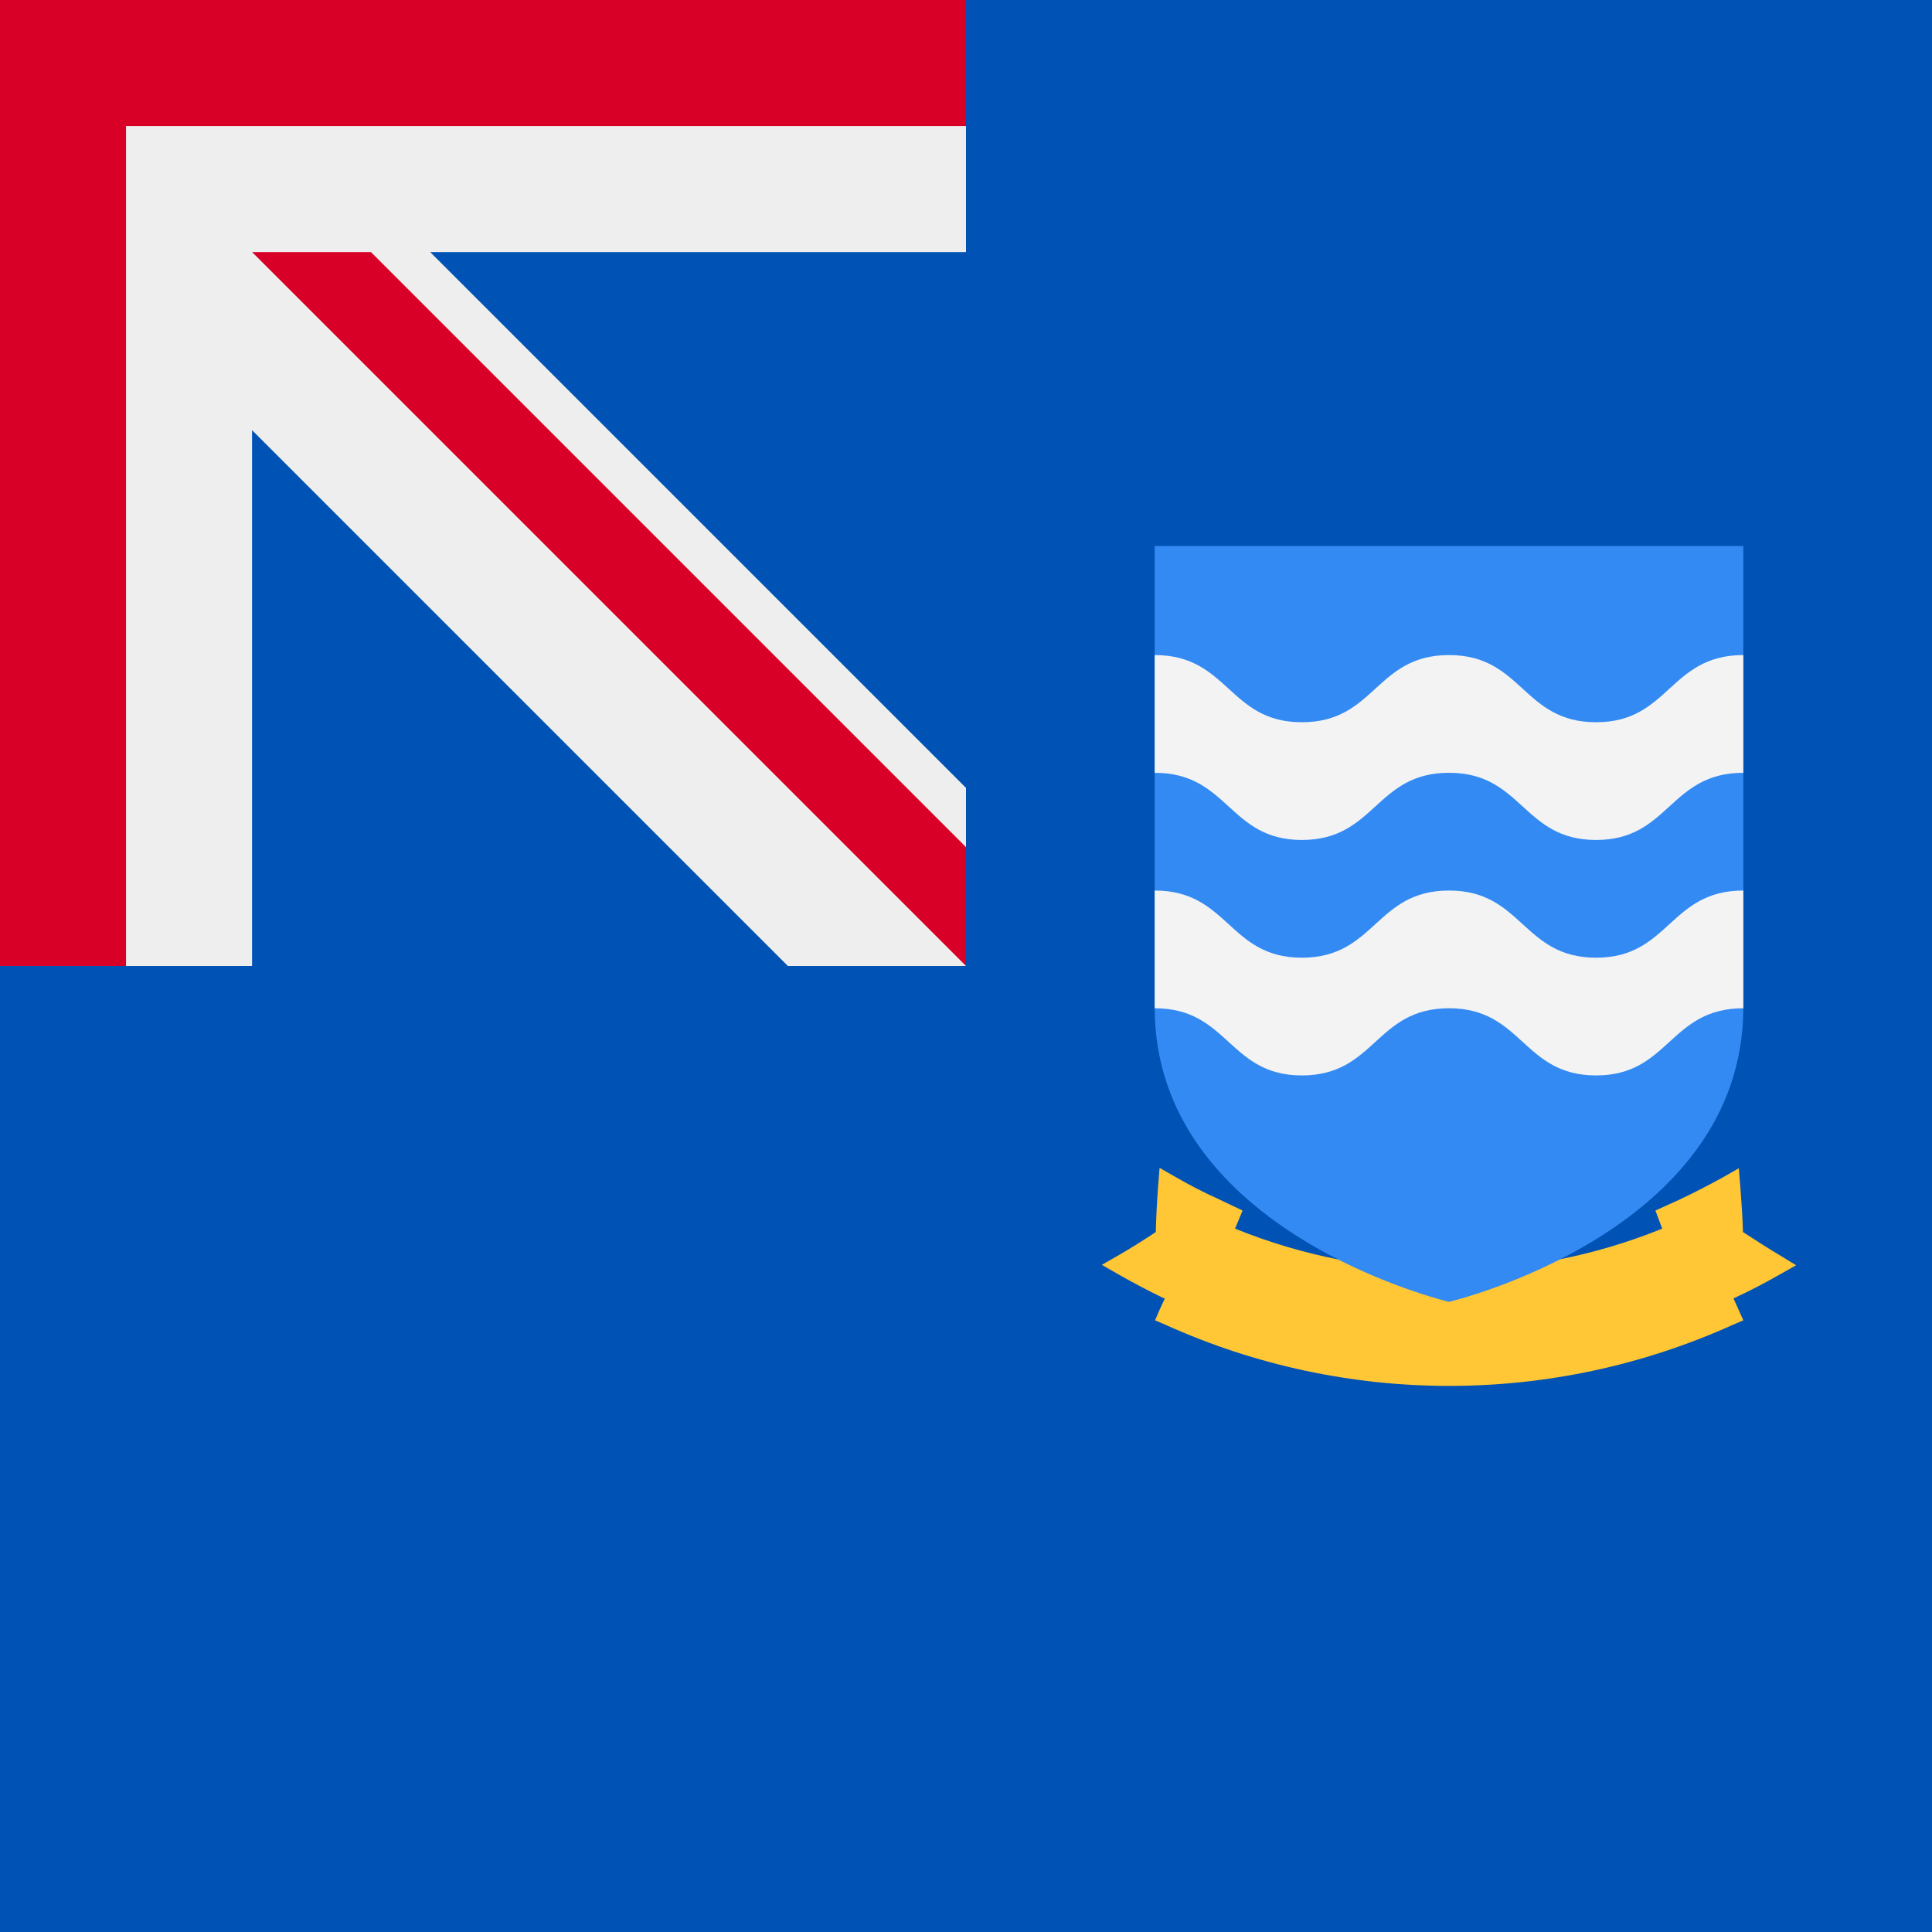
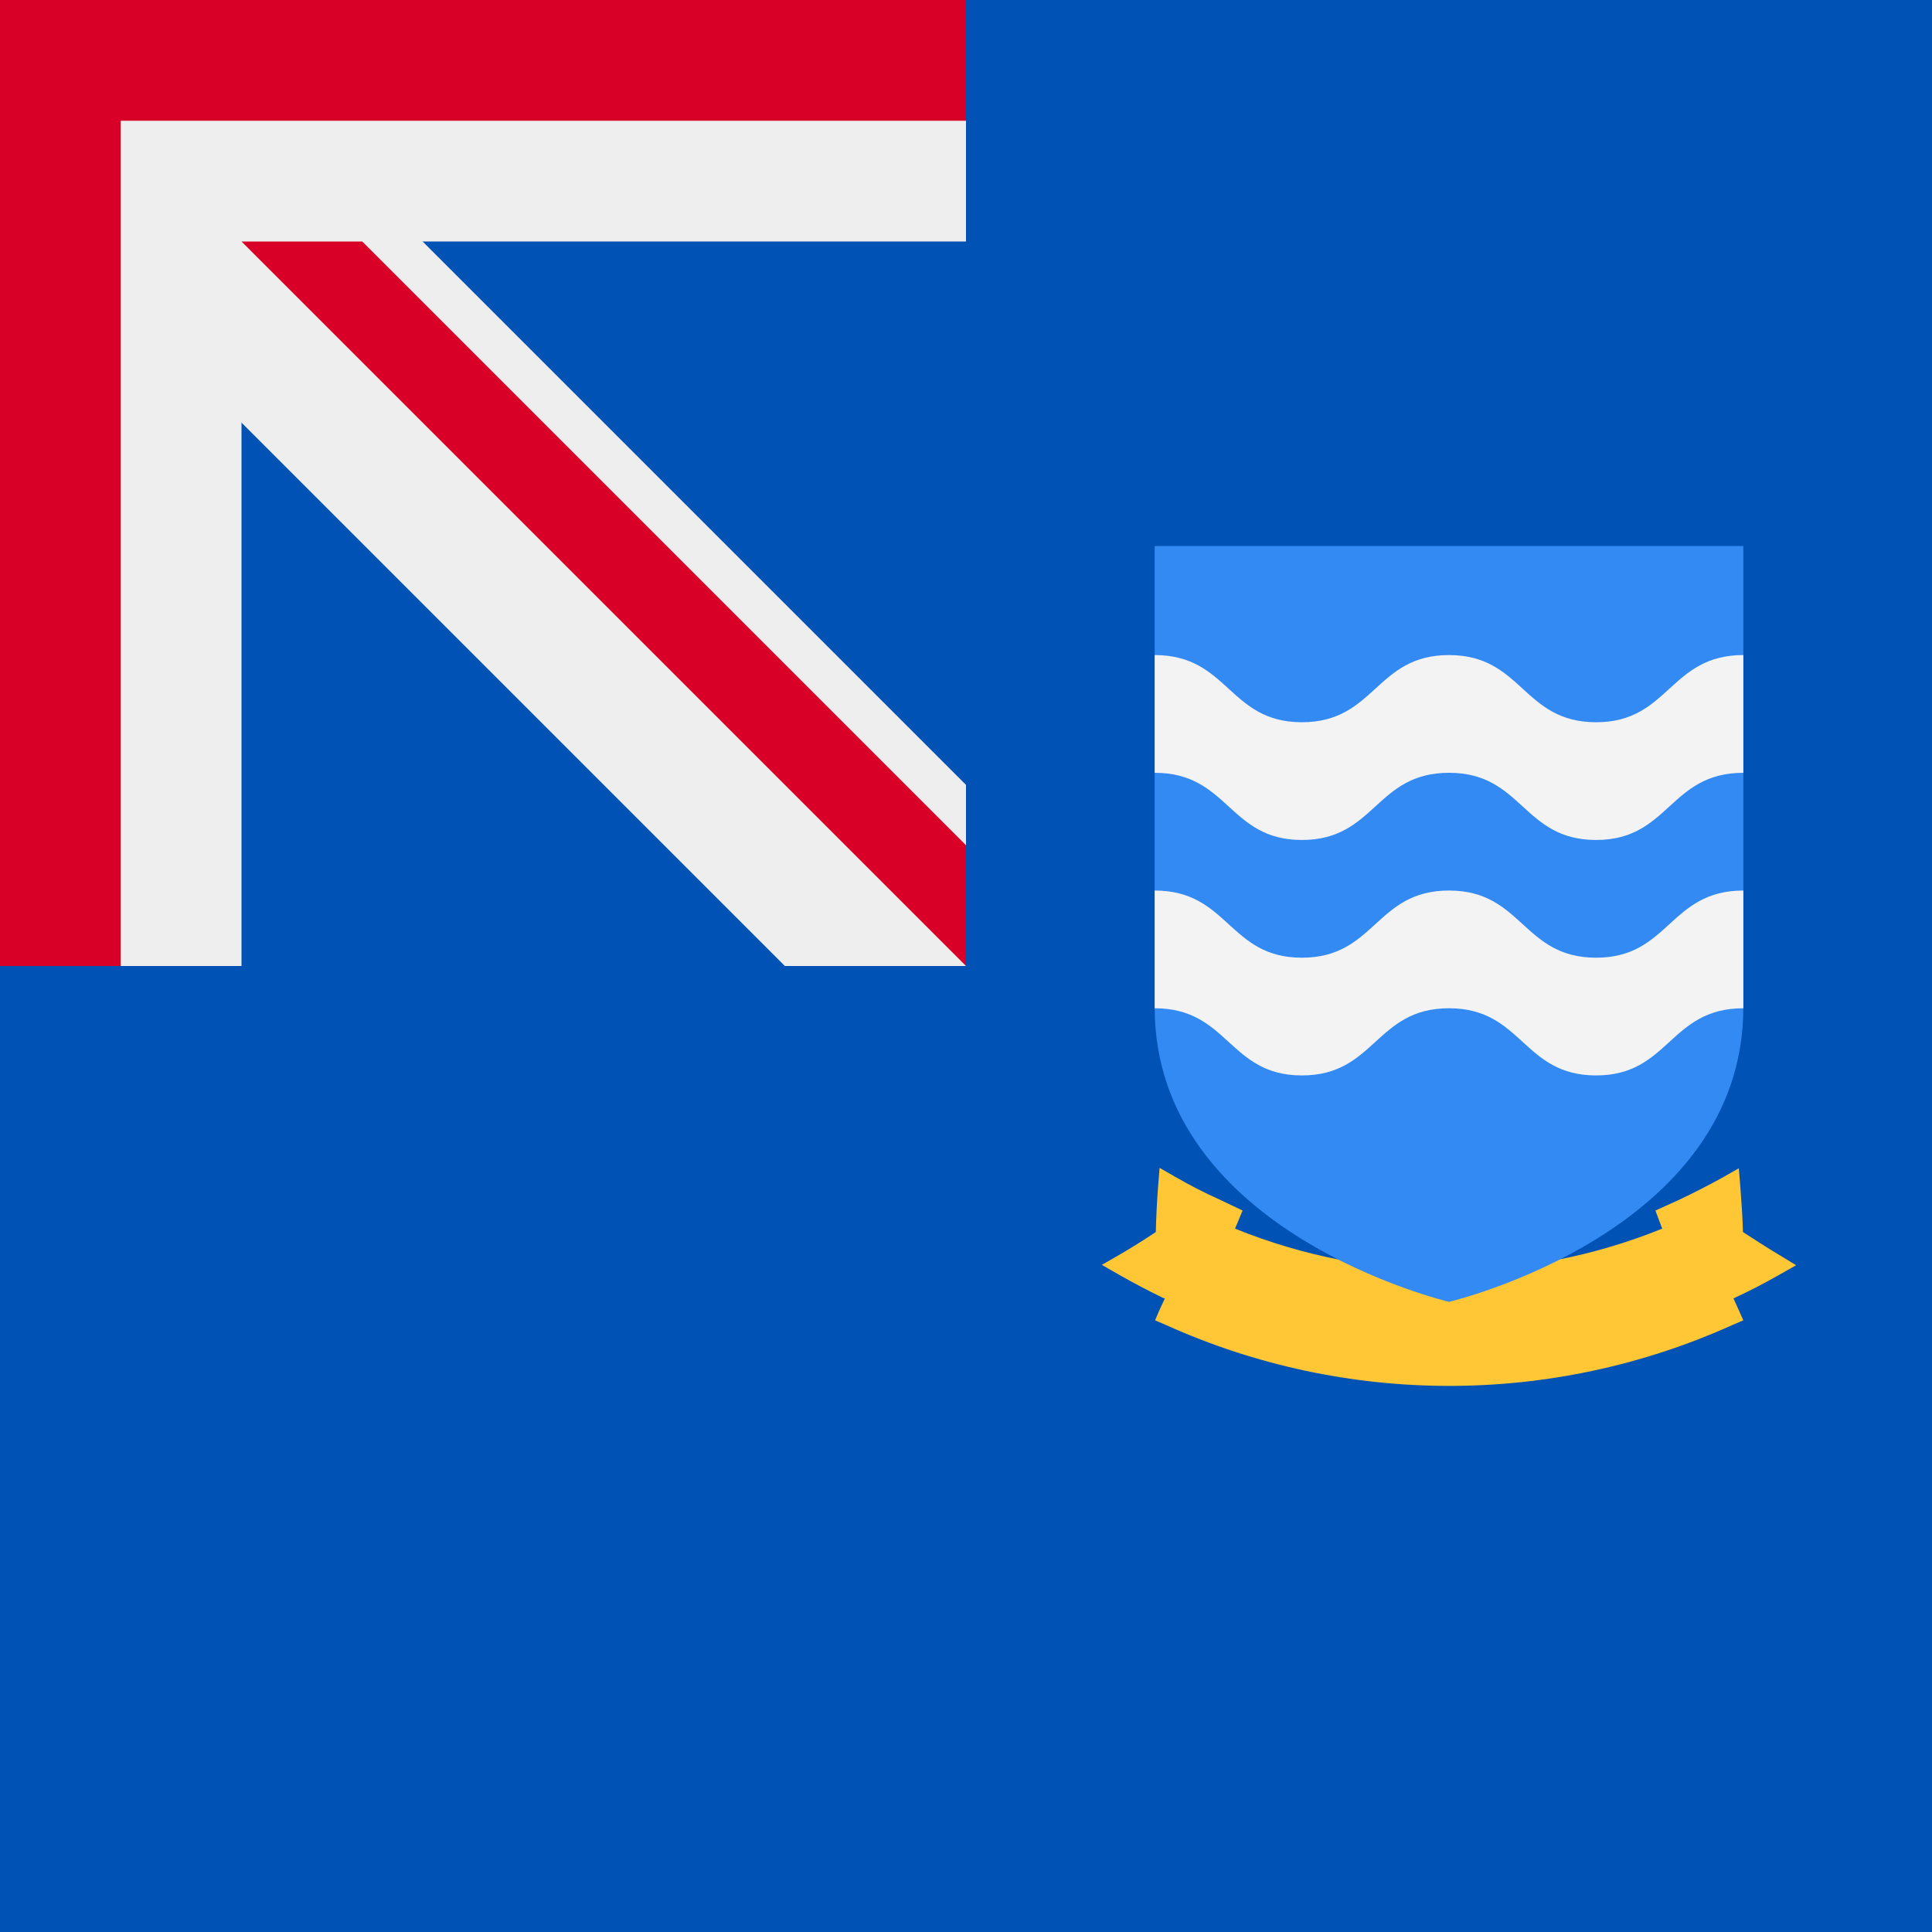
<svg xmlns="http://www.w3.org/2000/svg" width="512" height="512" fill="none">
  <path fill="#0052B4" d="M0 0h512v512H0z" />
-   <path fill="#EEE" d="M0 0h256v256H0z" />
-   <path fill="#0052B4" d="m66.8 114 142 142h-142V114ZM256 208.8v-142H114l142 142Z" />
-   <path fill="#D80027" d="M256 0H0v256h33.4V33.4H256V0Z" />
-   <path fill="#D80027" d="M256 224.5 98.3 66.8H66.8L256 256v-31.5Z" />
+   <g clip-path="url(#a)">
+     <path fill="#0052B4" d="M-256-256h512v512h-512z" />
+     <path fill="#EEE" d="M208 256h48v-48L48 0l208-208v-48h-48L0-48l-208-208h-48v48L-48 0l-208 208v48h48L0 48l208 208Z" />
+     <path fill="#EEE" d="M256 64V-64H64v-192H-64v192h-192V64h192v192H64V64h192Z" />
+     <path fill="#D80027" d="M256 32v-64H32v-224h-64v224h-224v64h224v224h64V32h224Z" />
+     <path fill="#D80027" d="M256 224v32L64 64h32l160 160Z" />
+   </g>
  <path fill="#FFC635" fill-rule="evenodd" d="M296.7 337.9c3.7 2.1 7.5 4.1 11.4 6l.6.2-1.4 3-1.2 2.8 2.8 1.2a182.6 182.6 0 0 0 150.3 0l2.8-1.2-1.3-2.9-1.3-2.9.6-.3c3.9-1.8 7.7-3.8 11.4-5.9l4.6-2.6-4.6-2.8c-3.2-1.9-6.4-4-9.5-6-.1-4-.4-8.1-.7-12.1l-.4-4.8-4.2 2.4c-3.8 2.1-7.7 4.1-11.7 6l-6.2 2.8 1.8 4.8a150.6 150.6 0 0 1-113.2 0l2-4.8-6.1-2.9a129 129 0 0 1-11.7-6l-4.2-2.4-.4 5c-.3 3.9-.5 8-.6 12a183 183 0 0 1-9.6 6l-4.7 2.7 4.7 2.7Z" clip-rule="evenodd" />
  <path fill="#338AF3" d="M306 144.7V267c0 59.7 78 78 78 78s78-18.3 78-78V144.7H306Z" />
  <path fill="#F3F3F3" d="M384 236c-19.5 0-19.5 17.8-39 17.8-19.4 0-19.4-17.8-39-17.8v31.2c19.6 0 19.6 17.8 39 17.8 19.5 0 19.5-17.8 39-17.8s19.5 17.8 39 17.8c19.4 0 19.4-17.8 39-17.8V236c-19.6 0-19.6 17.8-39 17.8-19.5 0-19.5-17.8-39-17.8Zm0-62.4c-19.5 0-19.5 17.8-39 17.8-19.4 0-19.4-17.8-39-17.8v31.2c19.6 0 19.6 17.8 39 17.8 19.5 0 19.5-17.8 39-17.8s19.5 17.8 39 17.8c19.4 0 19.4-17.8 39-17.8v-31.2c-19.6 0-19.6 17.8-39 17.8-19.5 0-19.5-17.8-39-17.8Z" />
+   <defs>
+     <clipPath id="a">
+       <path fill="#fff" d="M0 0h512v512H0z" />
+     </clipPath>
+   </defs>
</svg>
